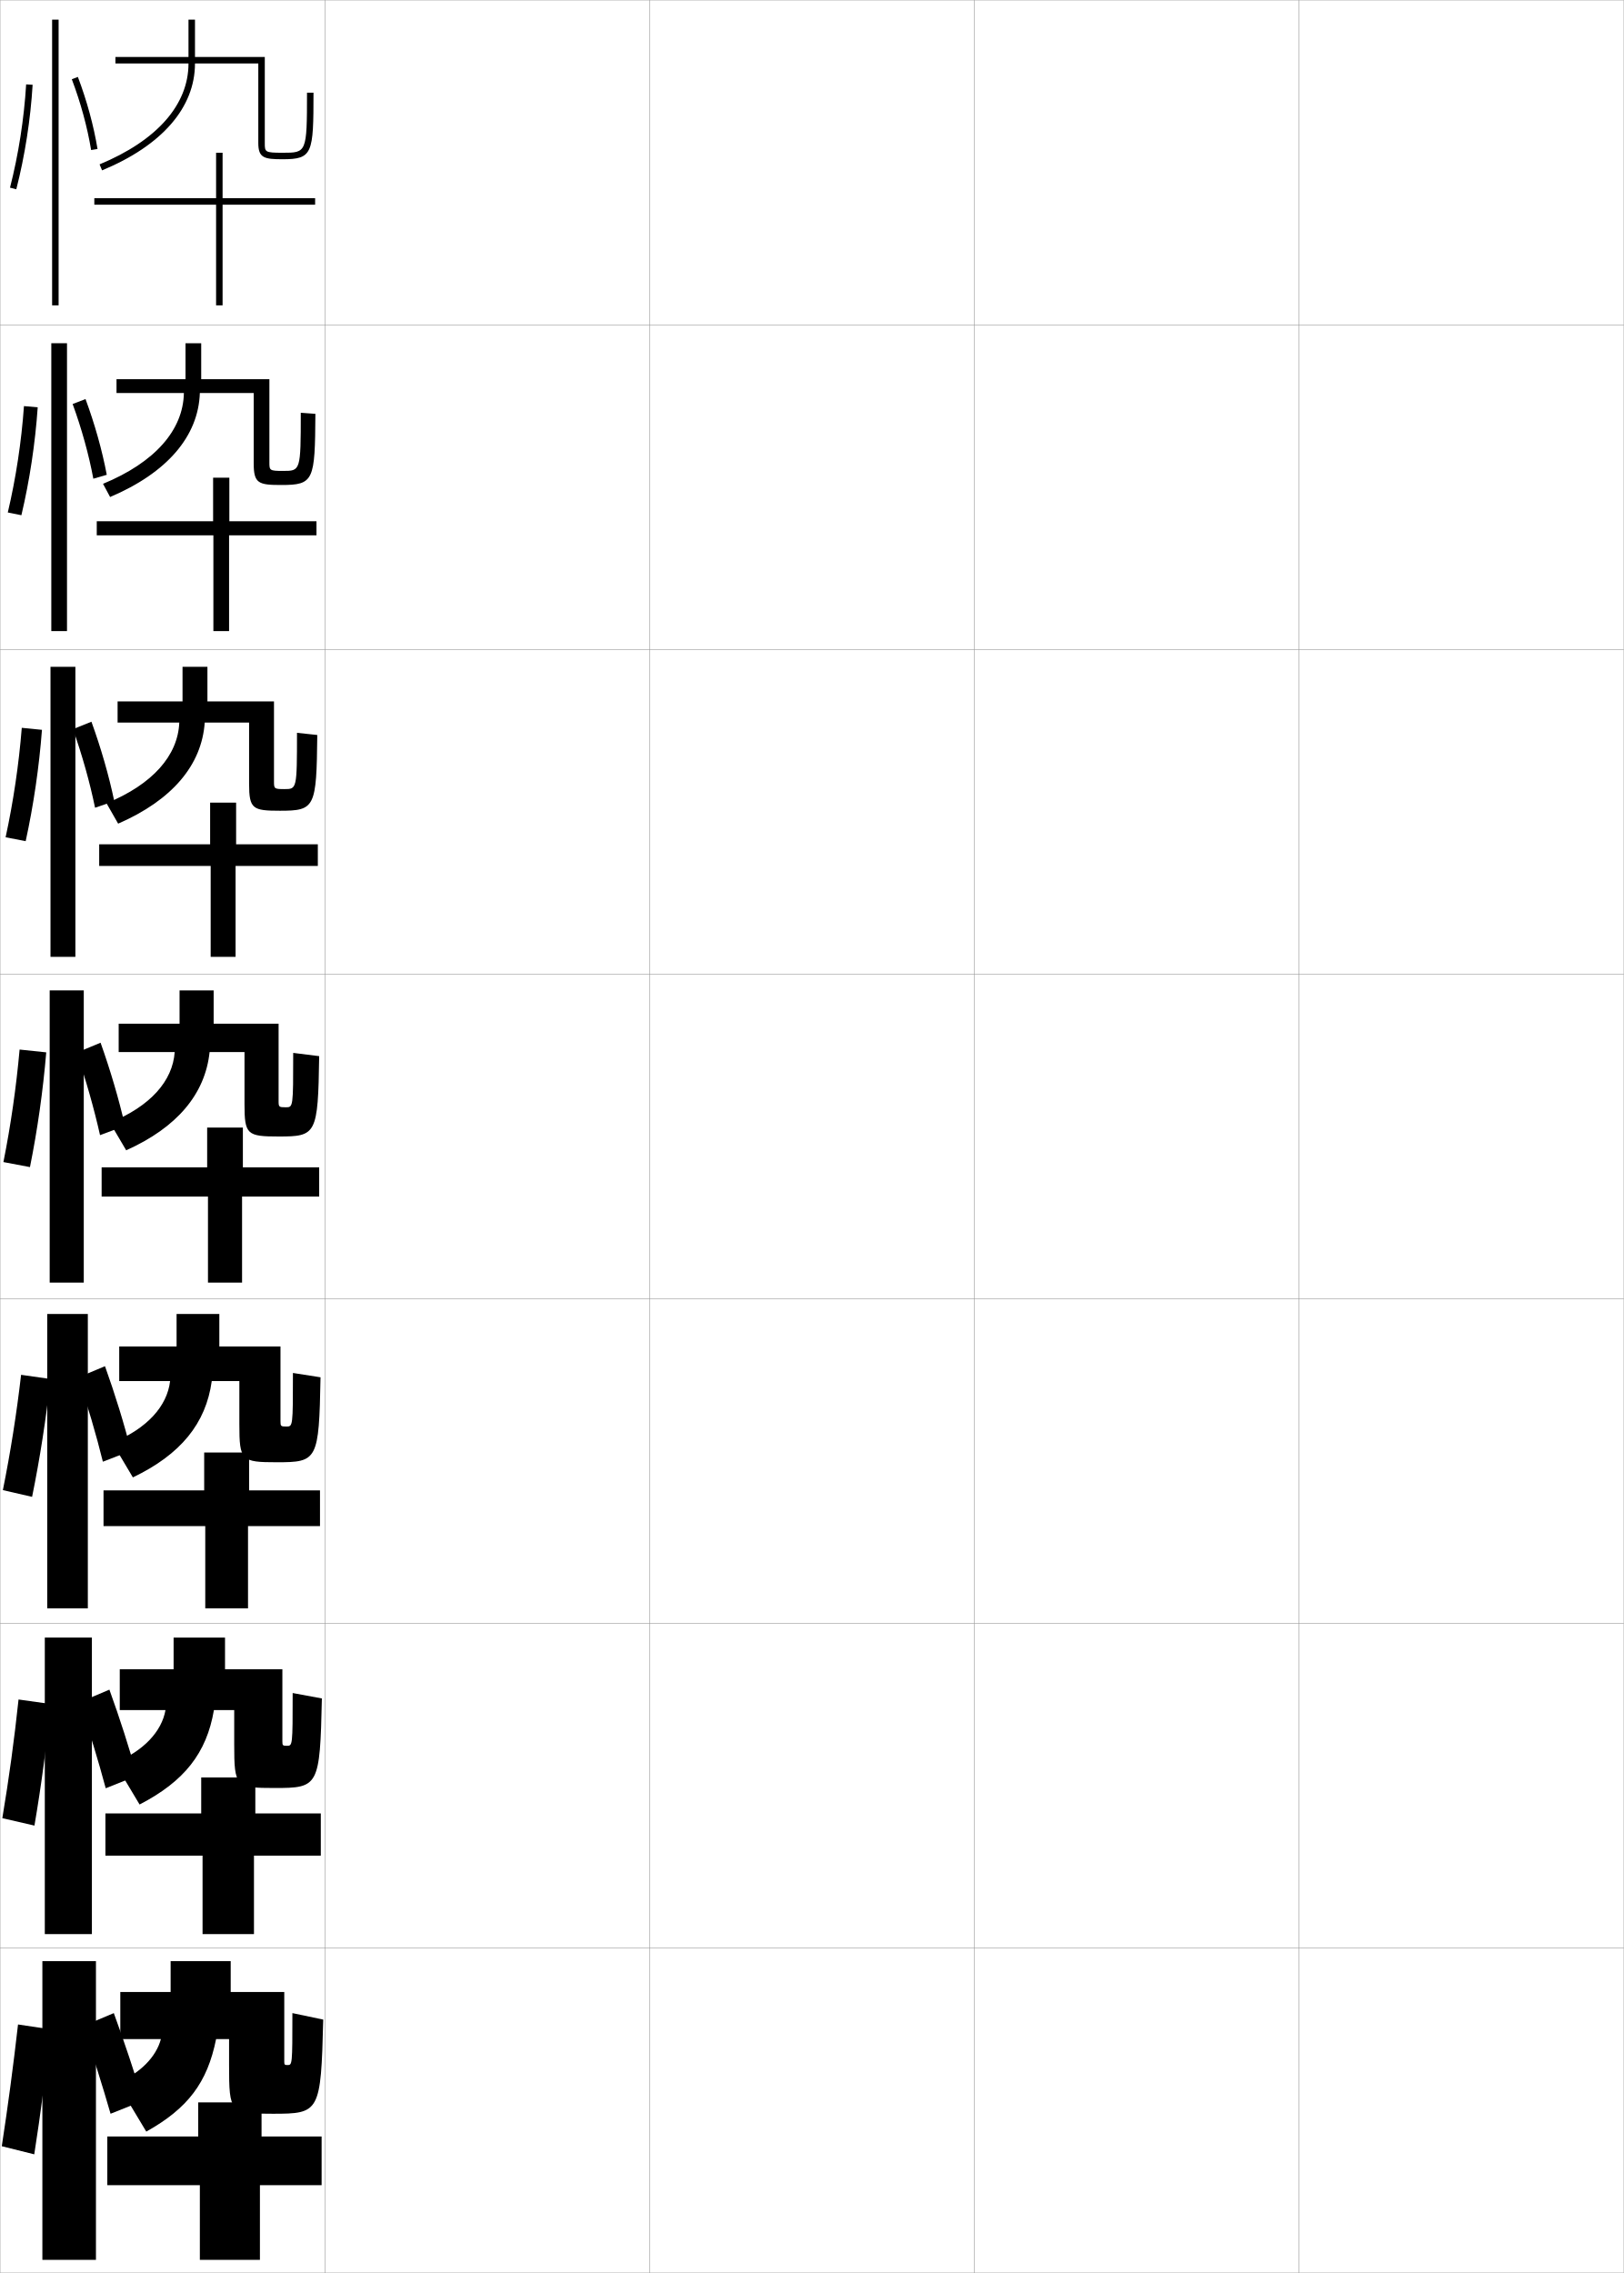
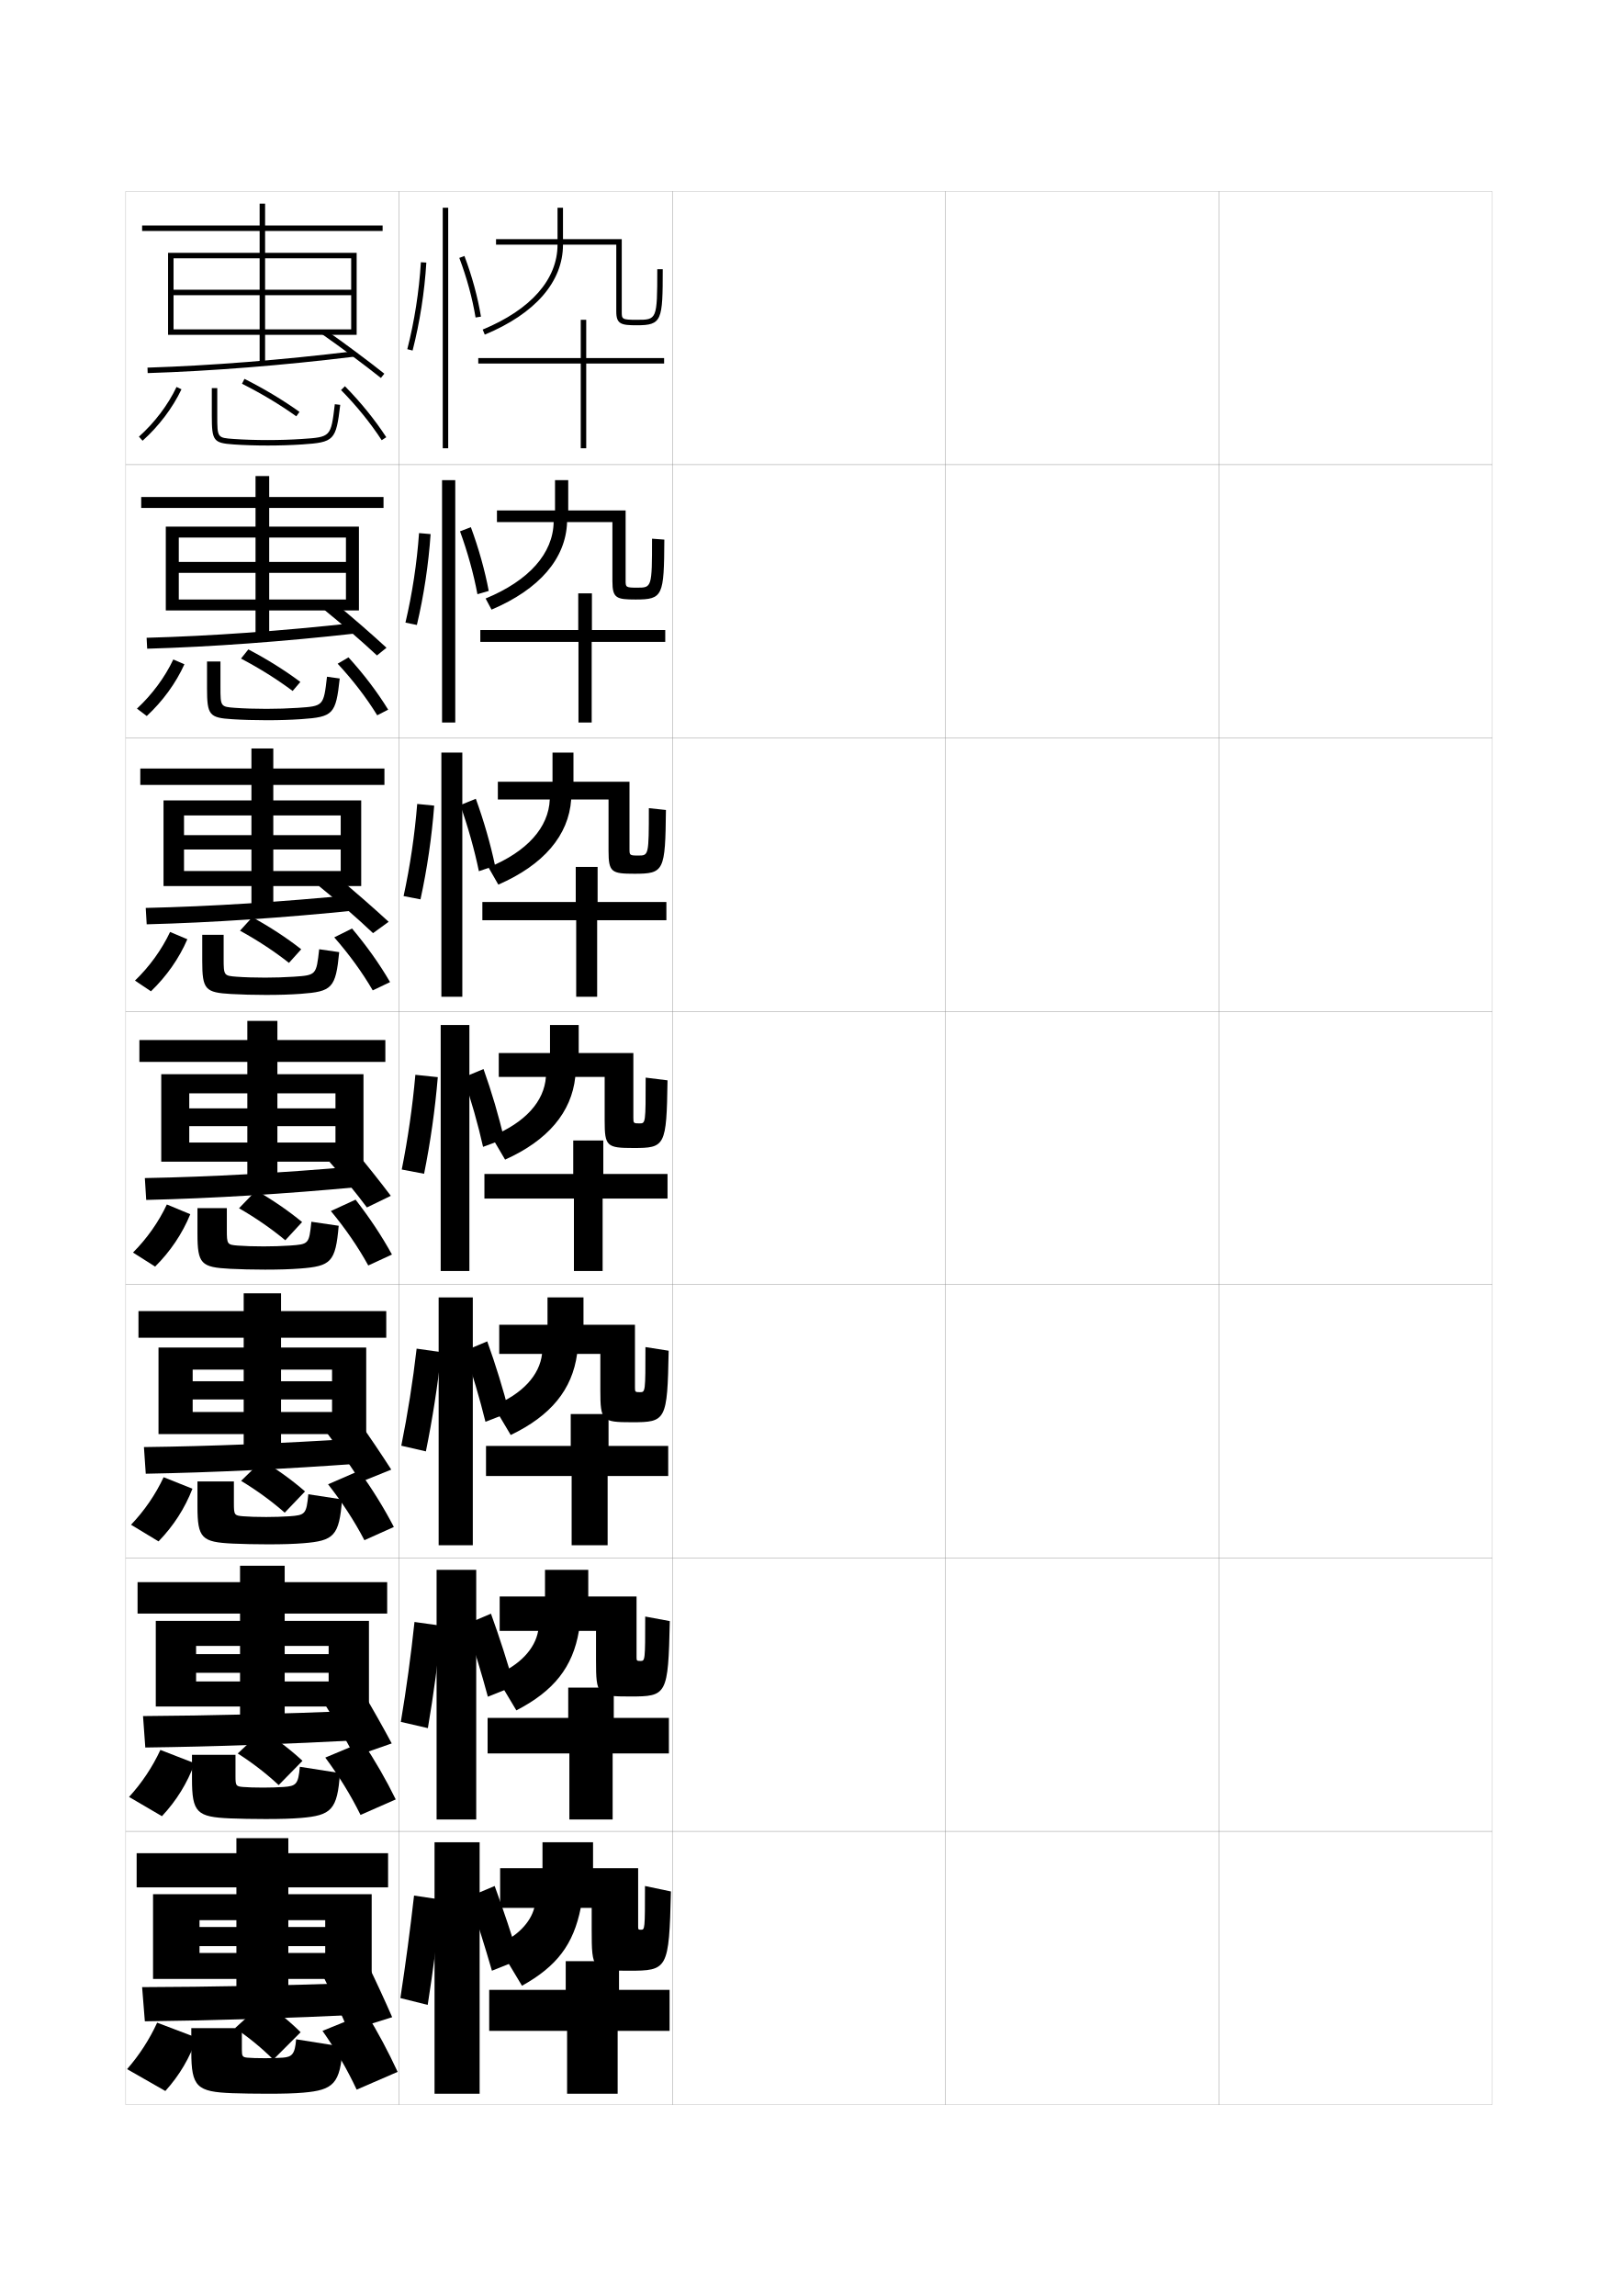
- <svg xmlns="http://www.w3.org/2000/svg" width="500.1" height="700.1" viewBox="0 0 500.1 700.1" overflow="visible" enable-background="new 0 0 500.1 700.1" xml:space="preserve">
-   <g id="glyphs">
+ <svg xmlns="http://www.w3.org/2000/svg" version="1.1" id="glyphs" x="0px" y="0px" width="592px" height="840px" viewBox="0 0 592 840" enable-background="new 0 0 592 840" xml:space="preserve">
+   <g>
+     <rect x="46" y="70" fill="none" stroke="#999999" stroke-width="0.1" width="100" height="100" />
+     <rect x="46" y="170" fill="none" stroke="#999999" stroke-width="0.1" width="100" height="100" />
+     <rect x="46" y="270" fill="none" stroke="#999999" stroke-width="0.1" width="100" height="100" />
+     <rect x="46" y="370" fill="none" stroke="#999999" stroke-width="0.1" width="100" height="100" />
+     <rect x="46" y="470" fill="none" stroke="#999999" stroke-width="0.1" width="100" height="100" />
+     <rect x="46" y="570" fill="none" stroke="#999999" stroke-width="0.1" width="100" height="100" />
+     <rect x="46" y="670" fill="none" stroke="#999999" stroke-width="0.1" width="100" height="100" />
+     <rect x="146" y="70" fill="none" stroke="#999999" stroke-width="0.1" width="100" height="100" />
+     <rect x="146" y="170" fill="none" stroke="#999999" stroke-width="0.1" width="100" height="100" />
+     <rect x="146" y="270" fill="none" stroke="#999999" stroke-width="0.1" width="100" height="100" />
+     <rect x="146" y="370" fill="none" stroke="#999999" stroke-width="0.1" width="100" height="100" />
+     <rect x="146" y="470" fill="none" stroke="#999999" stroke-width="0.1" width="100" height="100" />
+     <rect x="146" y="570" fill="none" stroke="#999999" stroke-width="0.1" width="100" height="100" />
+     <rect x="146" y="670" fill="none" stroke="#999999" stroke-width="0.1" width="100" height="100" />
+     <rect x="246" y="70" fill="none" stroke="#999999" stroke-width="0.1" width="100" height="100" />
+     <rect x="246" y="170" fill="none" stroke="#999999" stroke-width="0.1" width="100" height="100" />
+     <rect x="246" y="270" fill="none" stroke="#999999" stroke-width="0.1" width="100" height="100" />
+     <rect x="246" y="370" fill="none" stroke="#999999" stroke-width="0.1" width="100" height="100" />
+     <rect x="246" y="470" fill="none" stroke="#999999" stroke-width="0.1" width="100" height="100" />
+     <rect x="246" y="570" fill="none" stroke="#999999" stroke-width="0.1" width="100" height="100" />
+     <rect x="246" y="670" fill="none" stroke="#999999" stroke-width="0.1" width="100" height="100" />
+     <rect x="346" y="70" fill="none" stroke="#999999" stroke-width="0.1" width="100" height="100" />
+     <rect x="346" y="170" fill="none" stroke="#999999" stroke-width="0.1" width="100" height="100" />
+     <rect x="346" y="270" fill="none" stroke="#999999" stroke-width="0.1" width="100" height="100" />
+     <rect x="346" y="370" fill="none" stroke="#999999" stroke-width="0.1" width="100" height="100" />
+     <rect x="346" y="470" fill="none" stroke="#999999" stroke-width="0.1" width="100" height="100" />
+     <rect x="346" y="570" fill="none" stroke="#999999" stroke-width="0.1" width="100" height="100" />
+     <rect x="346" y="670" fill="none" stroke="#999999" stroke-width="0.1" width="100" height="100" />
+     <rect x="446" y="70" fill="none" stroke="#999999" stroke-width="0.1" width="100" height="100" />
+     <rect x="446" y="170" fill="none" stroke="#999999" stroke-width="0.1" width="100" height="100" />
+     <rect x="446" y="270" fill="none" stroke="#999999" stroke-width="0.1" width="100" height="100" />
+     <rect x="446" y="370" fill="none" stroke="#999999" stroke-width="0.1" width="100" height="100" />
+     <rect x="446" y="470" fill="none" stroke="#999999" stroke-width="0.1" width="100" height="100" />
+     <rect x="446" y="570" fill="none" stroke="#999999" stroke-width="0.1" width="100" height="100" />
+     <rect x="446" y="670" fill="none" stroke="#999999" stroke-width="0.1" width="100" height="100" />
+   </g>
+   <g>
+     <path d="M240.5,98.5c0,18.5-0.141,18.5-7.5,18.5c-5.5,0-5.5-0.227-5.5-3V87.5H206V76h-2v11.5h-22.5v2H204   c0,12.717-9.725,23.754-27.383,31.076l0.766,1.848C195.837,114.771,206,103.079,206,89.5   h19.5V114c0,4.612,1.832,5,7.5,5c9.236,0,9.5-1.736,9.5-20.5H240.5z" />
+     <polygon points="243,131 214.5,131 214.5,117 212.5,117 212.5,131 175,131 175,133 212.5,133 212.5,164 214.5,164 214.5,133    243,133  " />
+   </g>
+   <g>
    <g>
-       <rect x="0.05" y="0.05" fill="none" stroke="#999999" stroke-width="0.1" width="100" height="100" />
-       <rect x="0.05" y="100.05" fill="none" stroke="#999999" stroke-width="0.1" width="100" height="100" />
-       <rect x="0.05" y="200.05" fill="none" stroke="#999999" stroke-width="0.1" width="100" height="100" />
-       <rect x="0.05" y="300.05" fill="none" stroke="#999999" stroke-width="0.1" width="100" height="100" />
-       <rect x="0.05" y="400.05" fill="none" stroke="#999999" stroke-width="0.1" width="100" height="100" />
-       <rect x="0.05" y="500.05" fill="none" stroke="#999999" stroke-width="0.1" width="100" height="100" />
-       <rect x="0.05" y="600.05" fill="none" stroke="#999999" stroke-width="0.1" width="100" height="100" />
-       <rect x="100.05" y="0.05" fill="none" stroke="#999999" stroke-width="0.1" width="100" height="100" />
-       <rect x="100.05" y="100.05" fill="none" stroke="#999999" stroke-width="0.1" width="100" height="100" />
-       <rect x="100.05" y="200.05" fill="none" stroke="#999999" stroke-width="0.1" width="100" height="100" />
-       <rect x="100.05" y="300.05" fill="none" stroke="#999999" stroke-width="0.1" width="100" height="100" />
-       <rect x="100.05" y="400.05" fill="none" stroke="#999999" stroke-width="0.1" width="100" height="100" />
-       <rect x="100.05" y="500.05" fill="none" stroke="#999999" stroke-width="0.1" width="100" height="100" />
-       <rect x="100.05" y="600.05" fill="none" stroke="#999999" stroke-width="0.1" width="100" height="100" />
-       <rect x="200.05" y="0.05" fill="none" stroke="#999999" stroke-width="0.1" width="100" height="100" />
-       <rect x="200.05" y="100.05" fill="none" stroke="#999999" stroke-width="0.1" width="100" height="100" />
-       <rect x="200.05" y="200.05" fill="none" stroke="#999999" stroke-width="0.1" width="100" height="100" />
-       <rect x="200.05" y="300.05" fill="none" stroke="#999999" stroke-width="0.1" width="100" height="100" />
-       <rect x="200.05" y="400.05" fill="none" stroke="#999999" stroke-width="0.1" width="100" height="100" />
-       <rect x="200.05" y="500.05" fill="none" stroke="#999999" stroke-width="0.1" width="100" height="100" />
-       <rect x="200.05" y="600.05" fill="none" stroke="#999999" stroke-width="0.1" width="100" height="100" />
-       <rect x="300.05" y="0.05" fill="none" stroke="#999999" stroke-width="0.1" width="100" height="100" />
-       <rect x="300.05" y="100.05" fill="none" stroke="#999999" stroke-width="0.1" width="100" height="100" />
-       <rect x="300.05" y="200.05" fill="none" stroke="#999999" stroke-width="0.1" width="100" height="100" />
-       <rect x="300.05" y="300.05" fill="none" stroke="#999999" stroke-width="0.1" width="100" height="100" />
-       <rect x="300.05" y="400.05" fill="none" stroke="#999999" stroke-width="0.1" width="100" height="100" />
-       <rect x="300.05" y="500.05" fill="none" stroke="#999999" stroke-width="0.1" width="100" height="100" />
-       <rect x="300.05" y="600.05" fill="none" stroke="#999999" stroke-width="0.1" width="100" height="100" />
-       <rect x="400.05" y="0.05" fill="none" stroke="#999999" stroke-width="0.1" width="100" height="100" />
-       <rect x="400.05" y="100.05" fill="none" stroke="#999999" stroke-width="0.1" width="100" height="100" />
-       <rect x="400.05" y="200.05" fill="none" stroke="#999999" stroke-width="0.1" width="100" height="100" />
-       <rect x="400.05" y="300.05" fill="none" stroke="#999999" stroke-width="0.1" width="100" height="100" />
-       <rect x="400.05" y="400.05" fill="none" stroke="#999999" stroke-width="0.1" width="100" height="100" />
-       <rect x="400.05" y="500.05" fill="none" stroke="#999999" stroke-width="0.1" width="100" height="100" />
-       <rect x="400.05" y="600.05" fill="none" stroke="#999999" stroke-width="0.1" width="100" height="100" />
+       <path d="M238.583,197.083c0,17.91-0.096,17.917-5.467,17.917    c-4.175,0-4.199-0.176-4.199-2.667v-25.583h-21v-11.083h-4.833v11.083h-21.25v4.25    h20.75c-0.207,11.451-8.987,21.401-24.901,27.967l2.177,4.065    c17.528-7.44,27.184-18.677,27.641-32.033h16.583v21.667    c0,6.203,1.477,6.667,8.5,6.667c10.032,0,10.381-1.342,10.5-21.917L238.583,197.083z" />
+       <polygon points="211.583,217.083 211.583,230.5 175.75,230.5 175.75,234.833     211.667,234.833 211.667,264.333 216.5,264.333 216.5,234.833 243.417,234.833     243.417,230.5 216.583,230.5 216.583,217.083   " />
    </g>
    <g>
-       <path d="M94.55,28.55c0,18.5-0.141,18.5-7.5,18.5c-5.5,0-5.5-0.227-5.5-3v-26.5h-21.5v-11.5h-2v11.5h-22.5v2      h22.5c0,12.717-9.725,23.754-27.383,31.076l0.766,1.848      c18.454-7.652,28.617-19.345,28.617-32.924h19.5v24.5c0,4.612,1.832,5,7.5,5      c9.236,0,9.5-1.736,9.5-20.5H94.55z" />
-       <polygon points="97.05,61.05 68.55,61.05 68.55,47.05 66.55,47.05       66.55,61.05 29.05,61.05 29.05,63.05 66.55,63.05 66.55,94.05       68.55,94.05 68.55,63.05 97.05,63.05 " />
+       <path d="M237.417,295.667c0,17.32-0.058,17.333-3.859,17.333    c-3.173,0-3.225-0.124-3.225-2.333V286h-20.5v-10.667h-7.667V286h-20v6.5h19    c-0.414,10.184-8.249,19.048-22.419,24.858l3.589,6.283    C198.937,316.413,208.086,305.632,209,292.5h13.667v18.833    c0,7.794,1.121,8.333,9.5,8.333c10.828,0,11.262-0.949,11.5-23.333L237.417,295.667z" />
+       <polygon points="210.667,317.167 210.667,330 176.5,330 176.5,336.667 210.833,336.667     210.833,364.667 218.5,364.667 218.5,336.667 243.833,336.667 243.833,330 218.667,330     218.667,317.167   " />
    </g>
    <g>
-       <g>
-         <path d="M92.633,127.133c0,17.91-0.096,17.917-5.467,17.917       c-4.175,0-4.199-0.176-4.199-2.667v-25.583H61.966v-11.083h-4.833v11.083h-21.25v4.25       h20.75C56.426,132.5,47.646,142.451,31.732,149.017l2.177,4.065       c17.528-7.44,27.184-18.677,27.641-32.033h16.583v21.667       c0,6.203,1.477,6.667,8.5,6.667c10.032,0,10.381-1.342,10.5-21.917L92.633,127.133z" />
-         <polygon points="65.633,147.133 65.633,160.549 29.799,160.549 29.799,164.883        65.716,164.883 65.716,194.383 70.55,194.383 70.55,164.883 97.466,164.883        97.466,160.549 70.633,160.549 70.633,147.133 " />
-       </g>
-       <g>
-         <path d="M91.466,225.716c0,17.32-0.058,17.333-3.859,17.333       c-3.173,0-3.225-0.124-3.225-2.333v-24.667h-20.5v-10.667h-7.667v10.667h-20v6.5h19       c-0.414,10.184-8.249,19.048-22.419,24.858l3.589,6.283       c16.601-7.228,25.75-18.009,26.664-31.141h13.667v18.833       c0,7.794,1.121,8.333,9.5,8.333c10.828,0,11.262-0.949,11.5-23.333L91.466,225.716z" />
-         <polygon points="64.716,247.216 64.716,260.05 30.55,260.05 30.55,266.716        64.883,266.716 64.883,294.716 72.55,294.716 72.55,266.716 97.883,266.716        97.883,260.05 72.716,260.05 72.716,247.216 " />
-       </g>
-       <g>
-         <path d="M90.3,324.3c0,16.73-0.021,16.75-2.25,16.75c-2.172,0-2.25-0.072-2.25-2v-23.75h-20       v-10.25h-10.5v10.25h-18.75v8.75h17.25c-0.621,8.918-7.511,16.695-19.938,21.75l5,8.5       c15.675-7.016,24.317-17.342,25.688-30.25h10.75v16c0,9.385,0.766,10,10.5,10       c11.623,0,12.143-0.555,12.5-24.75L90.3,324.3z" />
-         <polygon points="63.8,347.3 63.8,359.55 31.3,359.55 31.3,368.55        64.05,368.55 64.05,395.05 74.55,395.05 74.55,368.55 98.3,368.55        98.3,359.55 74.8,359.55 74.8,347.3 " />
-       </g>
+       <path d="M236.25,394.25c0,16.73-0.021,16.75-2.25,16.75c-2.172,0-2.25-0.072-2.25-2v-23.75h-20V375h-10.5v10.25    H182.5V394h17.25c-0.621,8.918-7.511,16.695-19.938,21.75l5,8.5    c15.675-7.016,24.317-17.342,25.688-30.25h10.75v16c0,9.385,0.766,10,10.5,10    c11.623,0,12.143-0.555,12.5-24.75L236.25,394.25z" />
+       <polygon points="209.75,417.25 209.75,429.5 177.25,429.5 177.25,438.5 210,438.5 210,465 220.5,465 220.5,438.5 244.25,438.5     244.25,429.5 220.75,429.5 220.75,417.25   " />
+     </g>
+   </g>
+   <g>
+     <g>
+       <path d="M236.167,492.833c0,16.474-0.029,16.5-2,16.5c-1.74,0-1.833-0.089-1.833-1.667v-23    h-18.833v-9.999h-13.167v9.999h-17.667v10.667h15.667    c-0.89,7.761-7.128,14.646-17.792,19L186.875,525    c14.717-7.062,22.481-16.586,24.292-29.667h8.5v13.333    c0,11.169,0.609,11.667,11.5,11.667c12.544,0,13.022-0.513,13.5-26.166    L236.167,492.833z" />
+       <polygon points="208.833,517.333 208.833,529 177.833,529 177.833,540 209.167,540     209.167,565.333 222.333,565.333 222.333,540 244.5,540 244.5,529 222.667,529     222.667,517.333   " />
    </g>
    <g>
-       <g>
-         <path d="M90.216,422.883c0,16.474-0.029,16.5-2,16.5c-1.74,0-1.833-0.089-1.833-1.667       v-23H67.549v-9.999H54.383v9.999H36.716v10.667h15.667       c-0.89,7.761-7.128,14.646-17.792,19l6.333,10.667       c14.717-7.062,22.481-16.586,24.292-29.667h8.5v13.333       c0,11.169,0.609,11.667,11.5,11.667c12.544,0,13.022-0.513,13.5-26.166       L90.216,422.883z" />
-         <polygon points="62.883,447.383 62.883,459.05 31.883,459.05 31.883,470.05        63.216,470.05 63.216,495.383 76.383,495.383 76.383,470.05 98.549,470.05        98.549,459.05 76.716,459.05 76.716,447.383 " />
-       </g>
-       <g>
-         <path d="M90.133,521.466c0,16.218-0.038,16.25-1.75,16.25       c-1.307,0-1.417-0.104-1.417-1.333v-22.25H69.3v-9.749H53.466v9.749H36.883       v12.583h14.083c-1.16,6.604-6.745,12.598-15.646,16.25l7.667,12.834       c13.759-7.109,20.644-15.829,22.896-29.084h6.25v10.667       c0,12.952,0.453,13.333,12.5,13.333c13.465,0,13.902-0.47,14.5-27.582L90.133,521.466       z" />
-         <polygon points="61.966,547.466 61.966,558.55 32.466,558.55 32.466,571.55        62.383,571.55 62.383,595.716 78.216,595.716 78.216,571.55 98.8,571.55        98.8,558.55 78.633,558.55 78.633,547.466 " />
-       </g>
-       <g>
-         <path d="M90.05,620.05c0,15.961-0.047,16-1.5,16c-0.875,0-1-0.121-1-1v-21.5h-16.5v-9.5h-18.5v9.5h-15.5       v14.5h12.5c-1.429,5.445-6.362,10.548-13.5,13.5l9,15c12.801-7.155,18.808-15.072,21.5-28.5h4       v8c0,14.736,0.297,15,13.5,15c14.386,0,14.781-0.428,15.5-29L90.05,620.05z" />
-         <polygon points="61.05,647.55 61.05,658.05 33.05,658.05 33.05,673.05        61.55,673.05 61.55,696.05 80.05,696.05 80.05,673.05 99.05,673.05        99.05,658.05 80.55,658.05 80.55,647.55 " />
-       </g>
+       <path d="M236.083,591.416c0,16.218-0.038,16.25-1.75,16.25c-1.307,0-1.417-0.104-1.417-1.333    v-22.25H215.25v-9.749h-15.833v9.749h-16.583v12.583h14.083    c-1.16,6.604-6.745,12.598-15.646,16.25L188.938,625.75    c13.759-7.109,20.644-15.829,22.896-29.084h6.25v10.667    c0,12.952,0.453,13.333,12.5,13.333c13.465,0,13.902-0.47,14.5-27.582L236.083,591.416z" />
+       <polygon points="207.917,617.416 207.917,628.5 178.417,628.5 178.417,641.5 208.333,641.5     208.333,665.666 224.167,665.666 224.167,641.5 244.75,641.5 244.75,628.5 224.583,628.5     224.583,617.416   " />
    </g>
    <g>
-       <rect x="16.05" y="6.05" width="2" height="88" />
-       <path d="M3.081,57.802l1.938,0.496c2.641-10.311,4.379-21.441,5.029-32.188      l-1.996-0.121C7.409,36.612,5.69,47.612,3.081,57.802z" />
-       <path d="M22.114,24.403c2.729,7.221,4.787,14.763,5.949,21.809l1.973-0.324      c-1.183-7.176-3.275-14.849-6.051-22.191L22.114,24.403z" />
+       <path d="M236,690c0,15.961-0.047,16-1.5,16c-0.875,0-1-0.121-1-1v-21.5H217V674h-18.5v9.5H183V698h12.5    c-1.429,5.445-6.362,10.548-13.5,13.5l9,15c12.801-7.155,18.808-15.072,21.5-28.5h4v8    c0,14.736,0.297,15,13.5,15c14.386,0,14.781-0.428,15.5-29L236,690z" />
+       <polygon points="207,717.5 207,728 179,728 179,743 207.5,743 207.5,766 226,766 226,743 245,743 245,728 226.5,728 226.5,717.5       " />
+     </g>
+   </g>
+   <g>
+     <rect x="162" y="76" width="2" height="88" />
+     <path d="M149.031,127.752l1.938,0.496c2.641-10.311,4.379-21.441,5.029-32.188   l-1.996-0.121C153.359,106.562,151.641,117.562,149.031,127.752z" />
+     <path d="M168.064,94.354c2.729,7.221,4.787,14.763,5.949,21.809l1.973-0.324   c-1.183-7.176-3.275-14.849-6.051-22.191L168.064,94.354z" />
+   </g>
+   <g>
+     <rect x="161.75" y="175.667" width="4.833" height="88.667" />
+     <path d="M152.539,228.644c2.531-10.691,4.261-22.135,5.024-33.24l-4.234-0.371   c-0.774,10.953-2.485,22.209-4.976,32.761L152.539,228.644z" />
+     <path d="M168.321,194.388c2.773,7.589,4.992,15.594,6.374,23.007l4.136-1.204   c-1.416-7.523-3.697-15.64-6.542-23.326L168.321,194.388z" />
+   </g>
+   <g>
+     <rect x="161.5" y="275.333" width="7.667" height="89.333" />
+     <path d="M153.857,329.035c2.421-11.072,4.142-22.827,5.019-34.292l-6.219-0.617   c-0.905,11.284-2.608,22.796-4.98,33.709L153.857,329.035z" />
+     <path d="M168.427,294.532c2.818,7.958,5.198,16.425,6.799,24.206l5.915-2.037   c-1.648-7.872-4.118-16.433-7.034-24.461L168.427,294.532z" />
+   </g>
+   <g>
+     <rect x="161.25" y="375" width="10.5" height="90" />
+     <path d="M155.176,429.426c2.311-11.452,4.023-23.52,5.014-35.344l-8.204-0.862   c-1.036,11.614-2.731,23.382-4.985,34.656L155.176,429.426z" />
+     <path d="M169.532,394.177c2.862,8.326,5.403,17.256,7.225,25.404l7.692-2.87   c-1.881-8.22-4.539-17.225-7.525-25.596L169.532,394.177z" />
+   </g>
+   <g>
+     <rect x="160.5" y="474.666" width="12.5" height="90.668" />
+     <path d="M155.833,530.992c2.406-11.793,4.327-24.141,5.644-36.303l-9.033-1.285   c-1.375,11.923-3.272,23.915-5.61,35.514L155.833,530.992z" />
+     <path d="M169.984,494.229c2.906,8.477,5.608,17.635,7.649,25.936l8.666-3.357   c-2.113-8.354-4.96-17.566-8.017-26.062L169.984,494.229z" />
+   </g>
+   <g>
+     <rect x="159.75" y="574.333" width="14.5" height="91.334" />
+     <path d="M156.56,632.245c2.09-12.213,3.787-24.904,5.005-37.447l-9.903-1.392   c-1.297,12.276-2.978,24.555-4.995,36.553L156.56,632.245z" />
+     <path d="M170.437,594.279c2.951,8.627,5.814,18.014,8.075,26.469l9.639-3.845   c-2.346-8.487-5.38-17.91-8.508-26.531L170.437,594.279z" />
+   </g>
+   <g>
+     <rect x="159" y="674" width="16.5" height="92" />
+     <path d="M156.5,733.5c1.979-12.594,3.668-25.598,5-38.5l-10-1.5c-1.429,12.607-3.102,25.141-5,37.5   L156.5,733.5z" />
+     <g>
+       <path d="M171.5,694c2.995,8.776,6.02,18.392,8.5,27l10-4c-2.578-8.622-5.8-18.254-9-27    L171.5,694z" />
+     </g>
+   </g>
+   <g>
+     <polygon points="97,133 97,122.5 130.5,122.5 130.5,92.5 97,92.5 97,84.5 140,84.5 140,82.5 97,82.5 97,74.5 95,74.5 95,82.5    52,82.5 52,84.5 95,84.5 95,92.5 61.5,92.5 61.5,122.5 63.5,122.5 63.5,94.5 95,94.5 95,120.5 97,120.5 97,94.5 128.5,94.5    128.5,106 63.5,106 63.5,108 128.5,108 128.5,120.5 63.5,120.5 63.5,122.5 95,122.5 95,133  " />
+     <path d="M54.032,136.499l-0.063-1.998c23.257-0.738,49.333-2.811,75.411-5.993   l0.242,1.984C103.486,133.683,77.347,135.76,54.032,136.499z" />
+     <path d="M139.377,138.282c-6.109-4.86-14.529-11.127-21.449-15.963l1.145-1.639   c6.952,4.857,15.411,11.152,21.551,16.037L139.377,138.282z" />
+   </g>
+   <g>
+     <polygon points="98.5,232.917 98.5,223.333 131.333,223.333 131.333,192.667    98.5,192.667 98.5,185.833 140.333,185.833 140.333,181.833 98.5,181.833    98.5,174.167 93.5,174.167 93.5,181.833 51.666,181.833 51.666,185.833 93.5,185.833    93.5,192.667 60.667,192.667 60.667,223.333 65.417,223.333 65.417,196.666 93.5,196.666    93.5,219.333 98.5,219.333 98.5,196.666 126.583,196.666 126.583,205.583    65.417,205.583 65.417,209.583 126.583,209.583 126.583,219.333 65.417,219.333    65.417,223.333 93.5,223.333 93.5,232.917  " />
+     <path d="M53.854,237.332l-0.208-3.999c23.585-0.638,49.657-2.509,75.925-5.411   l0.692,3.82C103.732,234.725,77.537,236.649,53.854,237.332z" />
+     <path d="M122.464,220.537c6.116,4.993,13.566,11.47,18.951,16.441l-3.483,2.821   c-5.435-5.084-12.93-11.569-19.146-16.587L122.464,220.537z" />
+   </g>
+   <g>
+     <polygon points="100,332.833 100,324.167 132.167,324.167 132.167,292.833 100,292.833    100,287.167 140.667,287.167 140.667,281.167 100,281.167 100,273.833 92,273.833 92,281.167    51.333,281.167 51.333,287.167 92,287.167 92,292.833 59.833,292.833 59.833,324.167    67.333,324.167 67.333,298.333 92,298.333 92,318.667 100,318.667 100,298.333    124.667,298.333 124.667,305.542 67.333,305.542 67.333,310.792 124.667,310.792    124.667,318.667 67.333,318.667 67.333,324.167 92,324.167 92,332.833  " />
+     <path d="M53.677,338.166l-0.354-5.999c23.914-0.538,49.982-2.209,76.44-4.829   l1.141,5.656C103.979,335.767,77.727,337.538,53.677,338.166z" />
+     <path d="M122.857,320.394c6.248,5.128,13.871,11.787,19.351,16.846l-5.715,4.152   c-5.609-5.33-13.35-12.064-19.85-17.285L122.857,320.394z" />
+   </g>
+   <g>
+     <g>
+       <polygon points="101.5,432.75 101.5,425 133,425 133,393 101.5,393 101.5,388.5 141,388.5 141,380.5 101.5,380.5 101.5,373.5     90.5,373.5 90.5,380.5 51,380.5 51,388.5 90.5,388.5 90.5,393 59,393 59,425 69.25,425 69.25,400 90.5,400 90.5,418 101.5,418     101.5,400 122.75,400 122.75,405.5 69.25,405.5 69.25,412 122.75,412 122.75,418 69.25,418 69.25,425 90.5,425 90.5,432.75   " />
+       <path d="M53.5,439l-0.5-8c24.242-0.438,50.307-1.908,76.955-4.246l1.59,7.492    C104.225,436.809,77.916,438.428,53.5,439z" />
+       <path d="M129.25,420.25c4.442,5.264,9.875,12.104,13.75,17.25l-8.75,4.25    c-3.861-5.198-9.195-11.698-13.75-16.75L129.25,420.25z" />
    </g>
    <g>
-       <rect x="15.8" y="105.716" width="4.833" height="88.667" />
-       <path d="M6.589,158.693c2.531-10.691,4.261-22.135,5.024-33.24l-4.234-0.371      c-0.774,10.953-2.485,22.209-4.976,32.761L6.589,158.693z" />
-       <path d="M22.371,124.438c2.773,7.589,4.992,15.594,6.374,23.007l4.136-1.204      c-1.416-7.523-3.697-15.64-6.542-23.326L22.371,124.438z" />
+       <polygon points="102.833,532.666 102.833,524.666 134,524.666 134,493 102.833,493     102.833,489.416 141.333,489.416 141.333,479.667 102.833,479.667 102.833,473.166     89.167,473.166 89.167,479.667 50.667,479.667 50.667,489.416 89.167,489.416     89.167,493 58,493 58,524.666 70.5,524.666 70.5,501.083 89.167,501.083 89.167,516.583     102.833,516.583 102.833,501.083 121.5,501.083 121.5,505.334 70.5,505.334 70.5,512 121.5,512     121.5,516.583 70.5,516.583 70.5,524.666 89.167,524.666 89.167,532.666   " />
+       <path d="M53.333,539.167l-0.667-9.751c24.571-0.298,50.631-1.365,77.47-3.08    l2.06,9.078C104.481,537.446,78.116,538.719,53.333,539.167z" />
+       <path d="M131,519.667c3.93,5.501,8.759,12.671,12.167,18L132,542.166    c-3.393-5.41-8.162-12.359-12.167-17.666L131,519.667z" />
    </g>
    <g>
-       <rect x="15.55" y="205.383" width="7.667" height="89.333" />
-       <path d="M7.907,259.084c2.421-11.072,4.142-22.827,5.019-34.292l-6.219-0.617      c-0.905,11.284-2.608,22.796-4.98,33.709L7.907,259.084z" />
-       <path d="M22.477,224.582c2.818,7.958,5.198,16.425,6.799,24.206l5.915-2.037      c-1.648-7.872-4.118-16.433-7.034-24.461L22.477,224.582z" />
-     </g>
-     <g>
-       <rect x="15.3" y="305.05" width="10.5" height="90" />
-       <path d="M9.226,359.476c2.311-11.452,4.023-23.52,5.014-35.344l-8.204-0.862      c-1.036,11.614-2.731,23.382-4.985,34.656L9.226,359.476z" />
-       <path d="M23.582,324.227c2.862,8.326,5.403,17.256,7.225,25.404l7.692-2.87      c-1.881-8.22-4.539-17.225-7.525-25.596L23.582,324.227z" />
-     </g>
-     <g>
-       <rect x="14.55" y="404.716" width="12.5" height="90.668" />
-       <path d="M9.883,461.042c2.406-11.793,4.327-24.141,5.644-36.303l-9.033-1.285      c-1.375,11.923-3.272,23.915-5.61,35.514L9.883,461.042z" />
-       <path d="M24.034,424.278c2.906,8.477,5.608,17.635,7.649,25.936l8.666-3.357      c-2.113-8.354-4.96-17.566-8.017-26.062L24.034,424.278z" />
-     </g>
-     <g>
-       <rect x="13.8" y="504.383" width="14.5" height="91.334" />
-       <path d="M10.609,562.295c2.09-12.213,3.787-24.904,5.005-37.447l-9.903-1.392      c-1.297,12.276-2.978,24.555-4.995,36.553L10.609,562.295z" />
-       <path d="M24.486,524.329c2.951,8.627,5.814,18.014,8.075,26.469l9.639-3.845      c-2.346-8.487-5.38-17.91-8.508-26.531L24.486,524.329z" />
-     </g>
-     <g>
-       <rect x="13.05" y="604.05" width="16.5" height="92" />
-       <path d="M10.55,663.55c1.979-12.594,3.668-25.598,5-38.5l-10-1.5      c-1.429,12.607-3.102,25.141-5,37.5L10.55,663.55z" />
-       <g>
-         <path d="M25.55,624.05c2.995,8.776,6.02,18.392,8.5,27l10-4       c-2.578-8.622-5.8-18.254-9-27L25.55,624.05z" />
-       </g>
+       <polygon points="104.167,632.583 104.167,624.333 135,624.333 135,593 104.167,593     104.167,590.333 141.667,590.333 141.667,578.834 104.167,578.834 104.167,572.833     87.833,572.833 87.833,578.834 50.333,578.834 50.333,590.333 87.833,590.333     87.833,593 57,593 57,624.333 71.75,624.333 71.75,602.166 87.833,602.166 87.833,615.166     104.167,615.166 104.167,602.166 120.25,602.166 120.25,605.167 71.75,605.167 71.75,612 120.25,612     120.25,615.166 71.75,615.166 71.75,624.333 87.833,624.333 87.833,632.583   " />
+       <path d="M53.167,639.334l-0.834-11.501c24.899-0.159,50.956-0.823,77.985-1.915    l2.53,10.664C104.738,638.084,78.315,639.01,53.167,639.334z" />
+       <path d="M132.75,619.084c3.418,5.739,7.643,13.236,10.583,18.75L129.75,642.583    C126.826,636.96,122.622,629.562,119.167,624L132.75,619.084z" />
    </g>
  </g>
+   <g>
+     <polygon points="105.5,732.5 105.5,724 136,724 136,693 105.5,693 105.5,690.5 142,690.5 142,678 105.5,678 105.5,672.5    86.5,672.5 86.5,678 50,678 50,690.5 86.5,690.5 86.5,693 56,693 56,724 73,724 73,702.5 86.5,702.5 86.5,714.5 105.5,714.5    105.5,702.5 119,702.5 119,705 73,705 73,712 119,712 119,714.5 73,714.5 73,724 86.5,724 86.5,732.5  " />
+     <path d="M133.5,737c-28.505,1.382-54.984,2.212-80.5,2.5L52,727   c25.228-0.083,51.279-0.604,78.5-1.5L133.5,737z" />
+     <path d="M134.5,718.5c2.906,5.978,6.526,13.804,9,19.5l-16,5c-2.456-5.836-6.094-13.682-9-19.5   L134.5,718.5z" />
+   </g>
+   <g>
+     <path d="M47.944,557.834l10.062,6.09c5.464-5.637,9.62-12.07,12.412-19.271   l-10.552-4.213C56.969,546.684,52.831,552.729,47.944,557.834z" />
+     <path d="M112.82,546.682c-0.714,7.305-1.118,7.637-6.926,8.053   C103.536,554.904,100.028,555,97.417,555c-3.3,0-6.496-0.099-8.477-0.266   c-3.196-0.27-3.357-0.457-3.357-4.833V542H72.25v9.104   c0,11.708,1.566,13.091,12.977,13.628C88.599,564.894,93.602,565,98.083,565   c5.346,0,9.389-0.125,12.856-0.4c11.203-0.899,13.189-2.614,14.219-16.033   L112.82,546.682z" />
+     <path d="M111.61,545.646c-4.651-4.059-9.998-7.932-15.711-11.361l-7.678,7.494   c5.805,3.514,11.234,7.48,15.956,11.639L111.61,545.646z" />
+     <path d="M144.112,558.65c-3.721-7.148-7.822-13.728-12.708-20.551l-11.362,4.939   c5.144,6.543,9.645,13.442,13.293,20.447L144.112,558.65z" />
+   </g>
+   <g>
+     <path d="M50.834,159.755l1.334,1.49c5.938-5.315,10.994-11.997,14.234-18.815   l-1.806-0.859C61.468,148.155,56.58,154.613,50.834,159.755z" />
+     <path d="M77.5,142v10c0,9.289,0.593,10.082,7.93,10.598C89.123,162.857,93.588,163,98,163   c4.252,0,8.598-0.139,12.566-0.401c11.727-0.784,12.378-1.46,13.927-14.48   l-1.986-0.236c-1.429,12.01-1.429,12.01-12.073,12.721   C106.51,160.862,102.209,161,98,161c-4.367,0-8.781-0.141-12.43-0.396   C79.5,160.176,79.5,160.176,79.5,152v-10H77.5z" />
+     <path d="M88.551,140.394c7.084,3.563,13.953,7.686,19.867,11.919l1.164-1.625   c-5.996-4.294-12.957-8.471-20.133-12.081L88.551,140.394z" />
+     <path d="M124.787,142.701c5.652,5.738,10.797,12.082,14.875,18.345l1.676-1.092   c-4.15-6.373-9.381-12.824-15.125-18.655L124.787,142.701z" />
+   </g>
+   <g>
+     <path d="M50.111,259.253l3.587,2.705c5.82-5.396,10.65-12.016,13.778-18.93   l-4.063-1.762C60.343,247.767,55.643,254.121,50.111,259.253z" />
+     <path d="M119.647,247.582c-1.24,10.739-1.25,10.749-10.703,11.387   c-3.533,0.237-7.635,0.364-11.444,0.364c-4.101,0-8.21-0.13-11.442-0.364   c-5.352-0.388-5.392-0.435-5.392-7.661V242h-4.917v9.776   c0,9.898,0.837,10.826,9.275,11.355C88.638,263.365,93.237,263.5,97.667,263.5   c4.525,0,8.795-0.135,12.639-0.401c11.596-0.813,12.581-1.749,14-14.869   L119.647,247.582z" />
+     <path d="M109.901,249.489c-5.66-4.235-12.218-8.336-19.027-11.901l-2.688,3.355   c6.765,3.55,13.274,7.634,18.89,11.849L109.901,249.489z" />
+     <path d="M142.031,259.628c-4.042-6.567-8.991-13.05-14.52-19.129l-3.965,2.321   c5.525,5.94,10.509,12.422,14.479,18.871L142.031,259.628z" />
+   </g>
+   <g>
+     <path d="M49.389,358.753l5.84,3.919c5.701-5.476,10.307-12.034,13.323-19.044   l-6.32-2.665C59.218,347.378,54.705,353.629,49.389,358.753z" />
+     <path d="M116.789,347.281c-1.052,9.469-1.071,9.488-9.333,10.054   c-3.141,0.215-7.045,0.332-10.456,0.332c-3.833,0-7.639-0.12-10.453-0.332   c-4.633-0.348-4.714-0.442-4.714-6.718V342H74v9.552   c0,10.507,1.08,11.57,10.62,12.113C88.153,363.872,92.886,364,97.333,364   c4.799,0,8.993-0.132,12.711-0.401c11.465-0.842,12.784-2.038,14.073-15.257   L116.789,347.281z" />
+     <path d="M110.221,347.292c-5.324-4.176-11.478-8.201-17.922-11.721l-4.478,4.924   c6.445,3.538,12.595,7.582,17.912,11.778L110.221,347.292z" />
+     <path d="M142.725,359.302c-3.936-6.761-8.601-13.276-13.916-19.603l-6.504,3.239   c5.397,6.142,10.221,12.763,14.084,19.397L142.725,359.302z" />
+   </g>
+   <g>
+     <path d="M48.666,458.252l8.093,5.134c5.583-5.557,9.964-12.053,12.868-19.158   l-8.578-3.567C58.094,446.989,53.768,453.137,48.666,458.252z" />
+     <path d="M113.93,446.981c-0.863,8.198-0.893,8.227-7.963,8.72   C103.217,455.894,99.511,456,96.5,456c-3.566,0-7.067-0.109-9.465-0.299   C83.121,455.393,83,455.252,83,449.926V442H72.25v9.328   c0,11.116,1.324,12.313,11.965,12.871C87.668,464.38,92.535,464.5,97,464.5   c5.072,0,9.19-0.129,12.783-0.4c11.334-0.871,12.986-2.326,14.146-15.646   L113.93,446.981z" />
+     <path d="M110.541,447.094c-4.988-4.117-10.738-8.066-16.816-11.541l-6.268,6.491   c6.125,3.525,11.915,7.531,16.935,11.709L110.541,447.094z" />
+     <path d="M143.418,458.977c-3.828-6.955-8.211-13.502-13.312-20.077l-9.043,4.158   c5.271,6.343,9.933,13.103,13.688,19.923L143.418,458.977z" />
+   </g>
+   <g>
+     <path d="M47.222,657.417l12.031,7.045c5.345-5.718,9.276-12.089,11.956-19.386   l-12.526-4.856C55.844,646.379,51.894,652.319,47.222,657.417z" />
+     <path d="M109.711,646.381c-0.565,6.411-1.344,7.048-5.889,7.386   C101.856,653.914,98.545,654,96.333,654c-3.033,0-5.924-0.088-7.488-0.233   c-2.478-0.229-2.678-0.463-2.678-3.89V642H70.25v8.881   c0,12.299,1.809,13.869,13.988,14.386C87.53,665.407,92.668,665.5,97.167,665.5   c5.619,0,9.586-0.122,12.928-0.399c11.072-0.929,13.392-2.903,14.292-16.423   L109.711,646.381z" />
+     <path d="M110.68,644.198c-4.315-4-9.258-7.797-14.605-11.181l-9.089,8.497   c5.486,3.501,10.555,7.431,14.978,11.569L110.68,644.198z" />
+     <path d="M144.806,658.325c-3.614-7.344-7.432-13.954-12.104-21.025l-13.681,5.72   c5.016,6.745,9.356,13.783,12.896,20.974L144.806,658.325z" />
+   </g>
+   <g>
+     <path d="M46.5,757l14,8c5.227-5.798,8.933-12.106,11.5-19.5L57.5,740   C54.719,746.073,50.956,751.911,46.5,757z" />
+     <path d="M108.352,746.081c-0.416,5.518-1.569,6.458-4.852,6.719   C101.926,752.925,98.812,753,97,753c-2.766,0-5.353-0.077-6.5-0.2   c-1.759-0.189-2-0.471-2-2.947V742H70v8.657c0,12.891,2.052,14.646,15,15.143   C88.211,765.921,93.484,766,98,766c5.892,0,9.783-0.118,13-0.399   c10.941-0.957,13.595-3.191,14.365-16.811L108.352,746.081z" />
+     <path d="M110,743.5c-3.979-3.94-8.519-7.662-13.5-11L86,742c5.166,3.489,9.875,7.38,14,11.5   L110,743.5z" />
+     <path d="M145.5,758c-3.507-7.538-7.043-14.181-11.5-21.5l-16,6.5   c4.889,6.946,9.068,14.124,12.5,21.5L145.5,758z" />
+   </g>
</svg>
